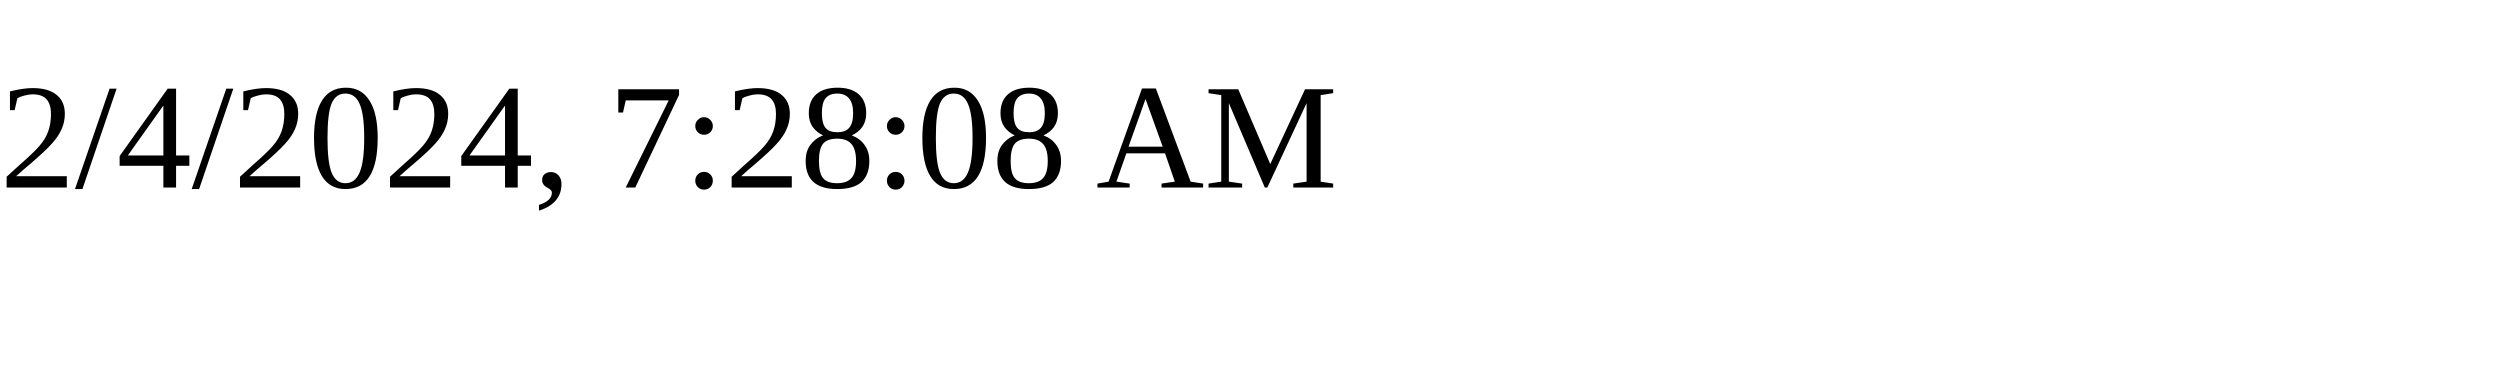
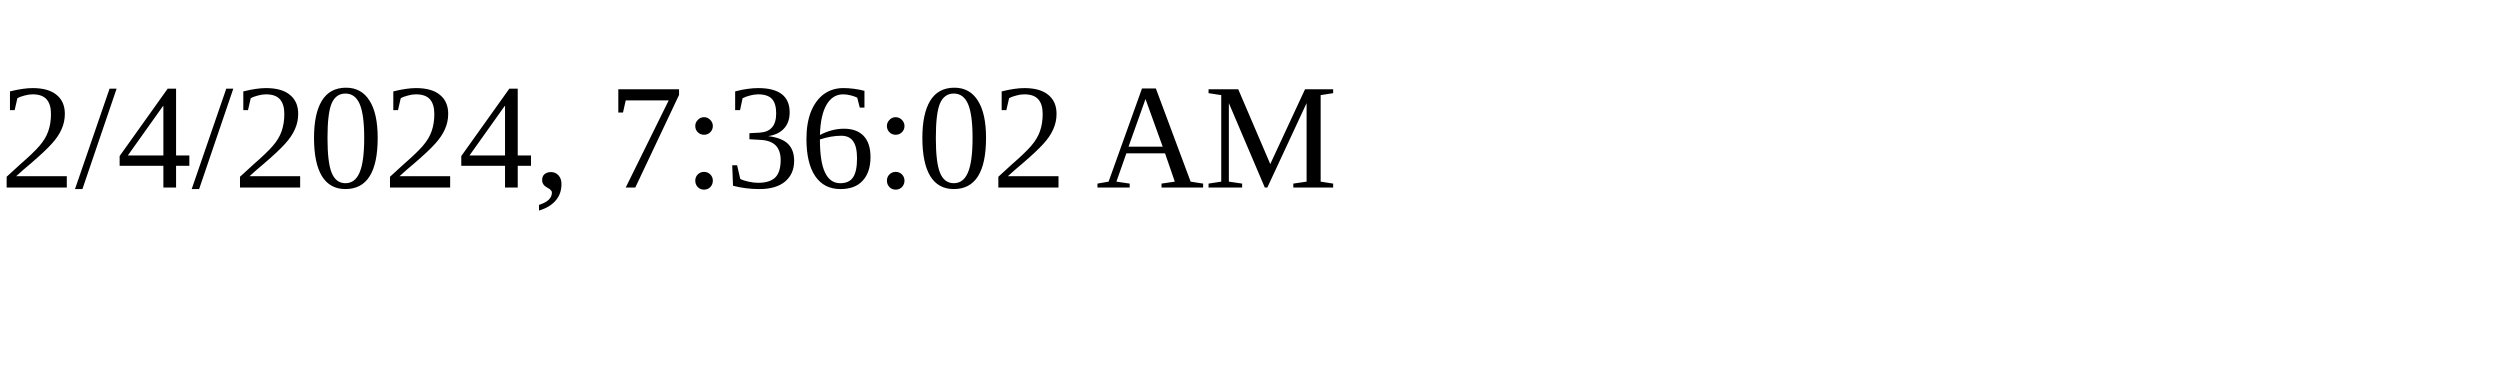
<svg xmlns="http://www.w3.org/2000/svg" height="30" width="200">
-   <text x="0" y="15">2/4/2024, 7:28:08 AM</text>
+   <text x="0" y="15">2/4/2024, 7:36:02 AM</text>
</svg>
